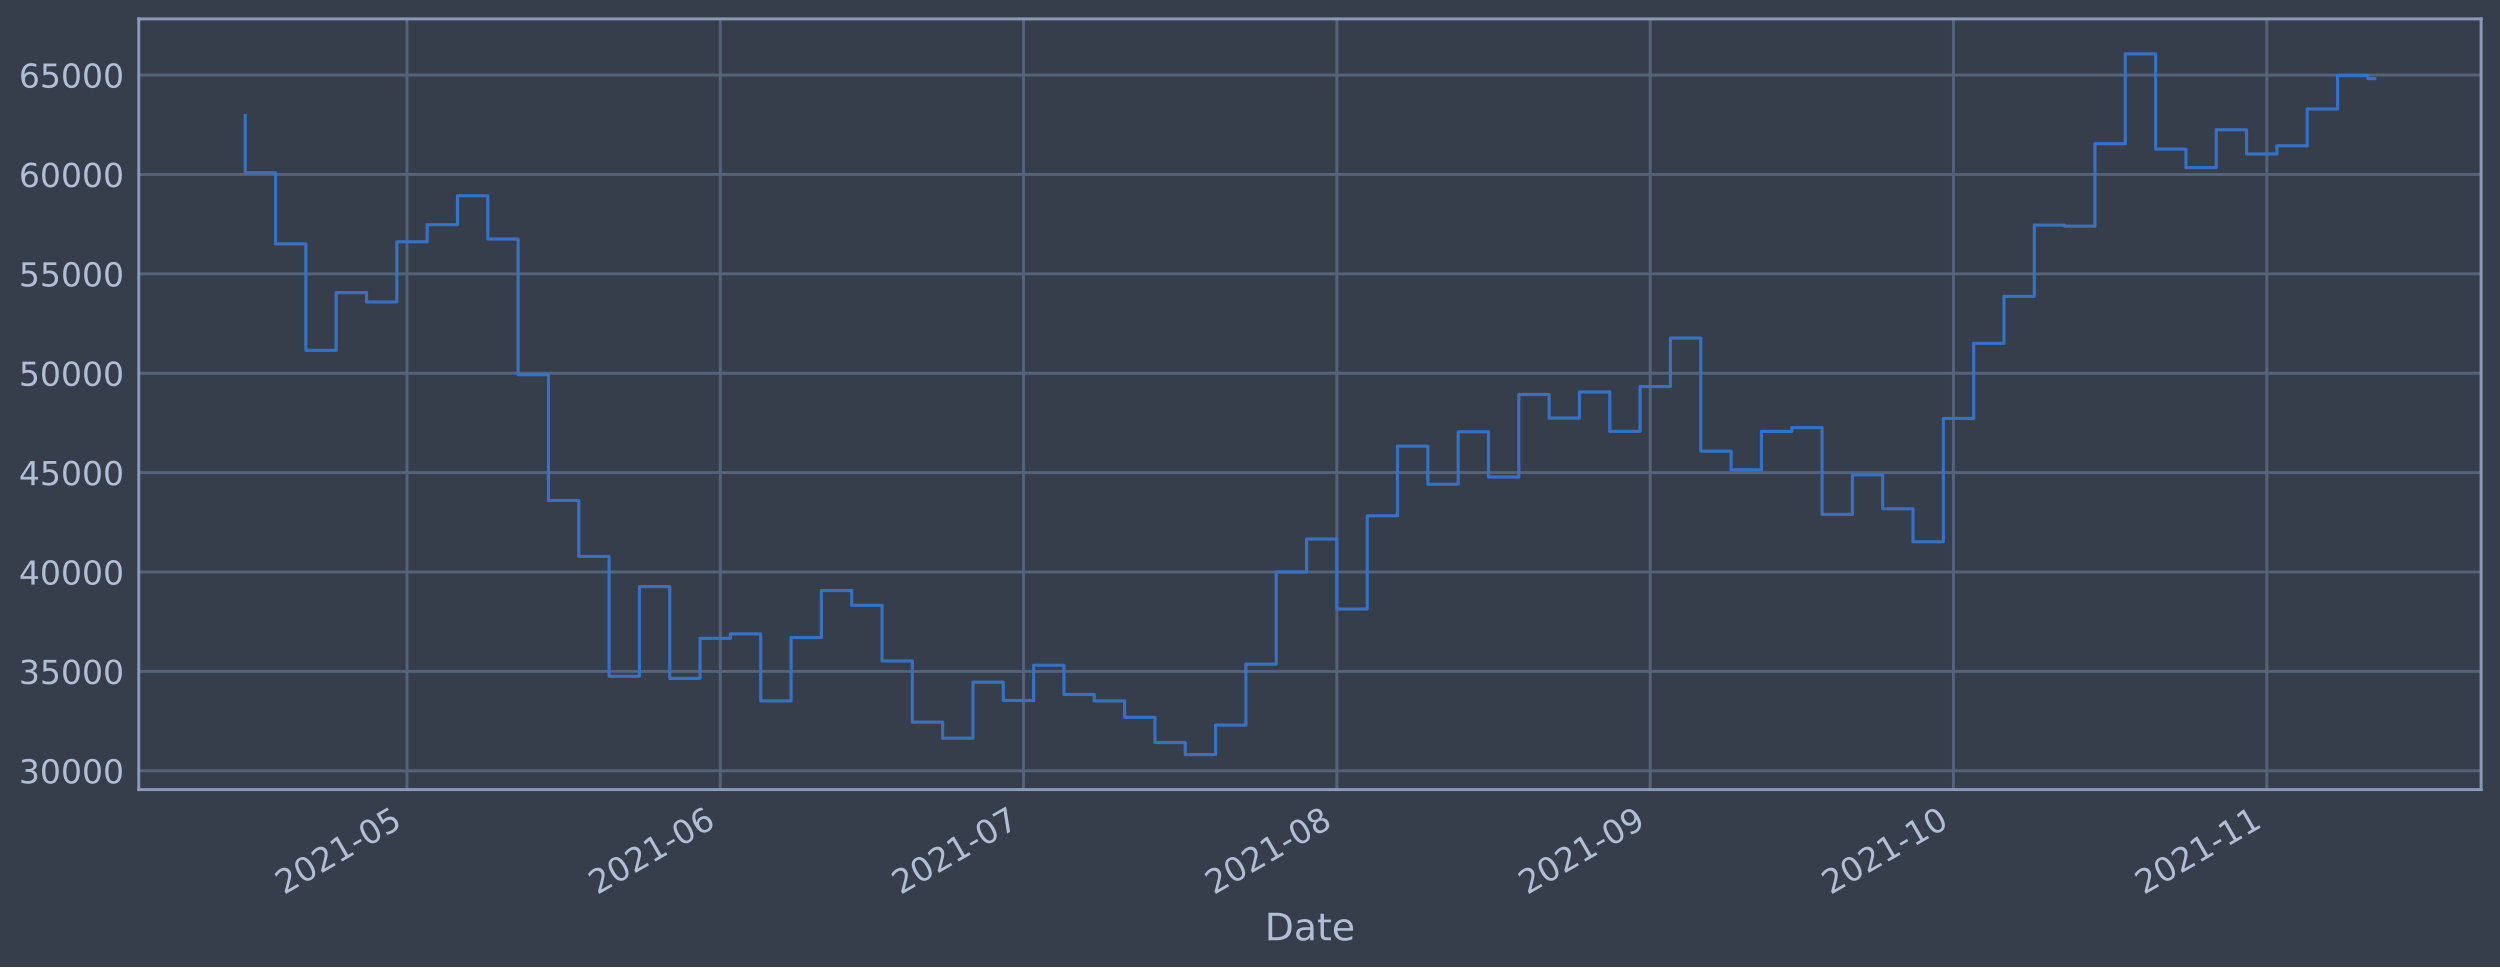
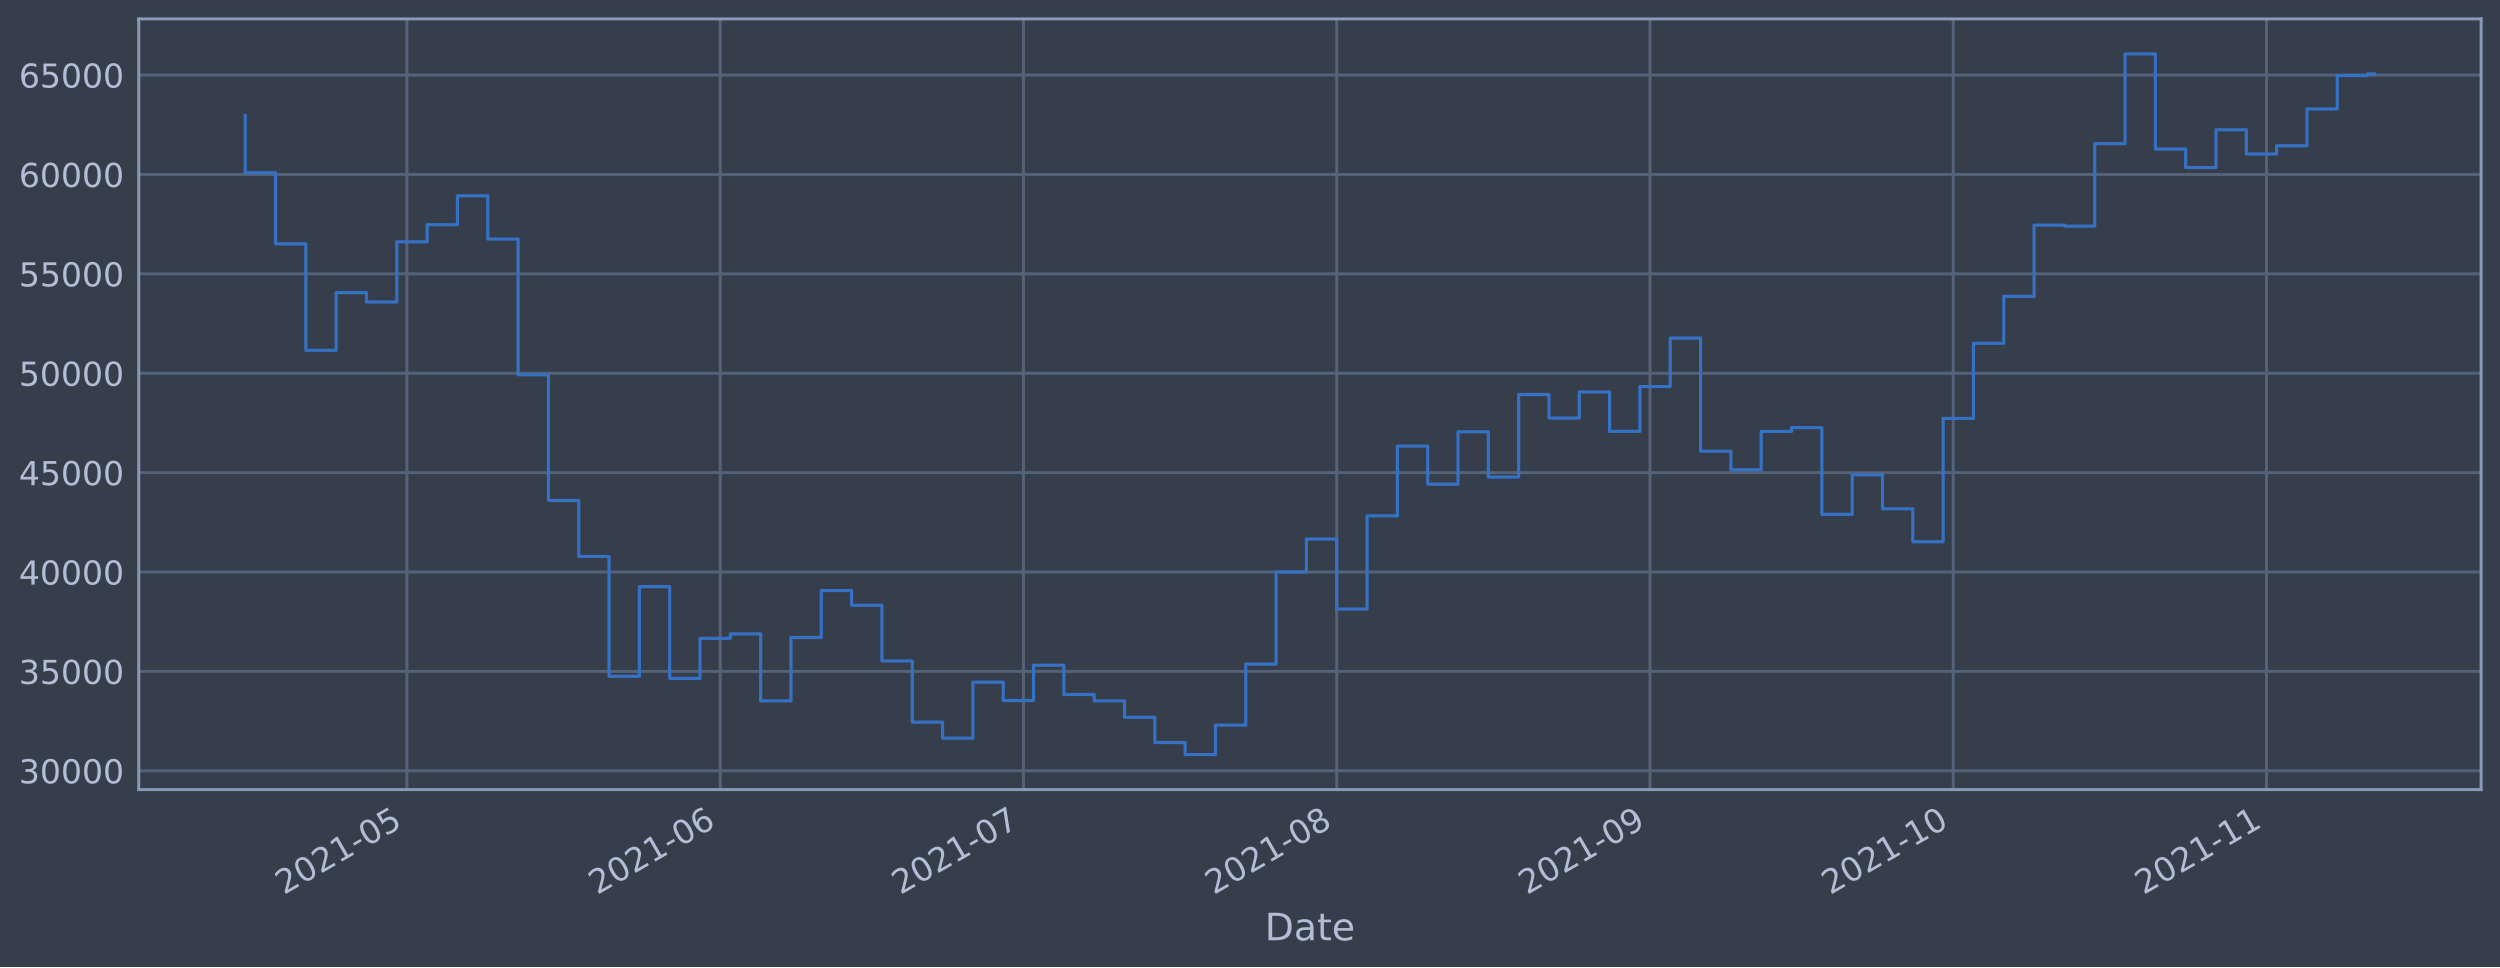
<svg xmlns="http://www.w3.org/2000/svg" xmlns:xlink="http://www.w3.org/1999/xlink" height="368.58pt" version="1.1" viewBox="0 0 952.884 368.58" width="952.884pt">
  <defs>
    <style type="text/css">*{stroke-linecap:butt;stroke-linejoin:round;}</style>
  </defs>
  <g id="figure_1">
    <g id="patch_1">
      <path d="M 0 368.58  L 952.884 368.58  L 952.884 0  L 0 0  z " style="fill:#373e4b;" />
    </g>
    <g id="axes_1">
      <g id="patch_2">
        <path d="M 52.884 300.96  L 945.684 300.96  L 945.684 7.2  L 52.884 7.2  z " style="fill:#373e4b;" />
      </g>
      <g id="matplotlib.axis_1">
        <g id="xtick_1">
          <g id="line2d_1">
-             <path clip-path="url(#p7bbf2c2ab5)" d="M 155.108 300.96  L 155.108 7.2  " style="fill:none;stroke:#546379;stroke-linecap:square;stroke-width:1.12;" />
+             <path clip-path="url(#pef0891e960)" d="M 155.1 300.96  L 155.1 7.2  " style="fill:none;stroke:#546379;stroke-linecap:square;stroke-width:1.12;" />
          </g>
          <g id="line2d_2" />
          <g id="text_1">
-             <g style="fill:#b1bed6;" transform="translate(108.2047 341.1745)rotate(-30)scale(0.126 -0.126)">
+             <g style="fill:#b1bed6;" transform="translate(108.1968 341.1745)rotate(-30)scale(0.126 -0.126)">
              <defs>
                <path d="M 1228 531  L 3431 531  L 3431 0  L 469 0  L 469 531  Q 828 903 1448 1529  Q 2069 2156 2228 2338  Q 2531 2678 2651 2914  Q 2772 3150 2772 3378  Q 2772 3750 2511 3984  Q 2250 4219 1831 4219  Q 1534 4219 1204 4116  Q 875 4013 500 3803  L 500 4441  Q 881 4594 1212 4672  Q 1544 4750 1819 4750  Q 2544 4750 2975 4387  Q 3406 4025 3406 3419  Q 3406 3131 3298 2873  Q 3191 2616 2906 2266  Q 2828 2175 2409 1742  Q 1991 1309 1228 531  z " id="DejaVuSans-32" transform="scale(0.015625)" />
                <path d="M 2034 4250  Q 1547 4250 1301 3770  Q 1056 3291 1056 2328  Q 1056 1369 1301 889  Q 1547 409 2034 409  Q 2525 409 2770 889  Q 3016 1369 3016 2328  Q 3016 3291 2770 3770  Q 2525 4250 2034 4250  z M 2034 4750  Q 2819 4750 3233 4129  Q 3647 3509 3647 2328  Q 3647 1150 3233 529  Q 2819 -91 2034 -91  Q 1250 -91 836 529  Q 422 1150 422 2328  Q 422 3509 836 4129  Q 1250 4750 2034 4750  z " id="DejaVuSans-30" transform="scale(0.015625)" />
                <path d="M 794 531  L 1825 531  L 1825 4091  L 703 3866  L 703 4441  L 1819 4666  L 2450 4666  L 2450 531  L 3481 531  L 3481 0  L 794 0  L 794 531  z " id="DejaVuSans-31" transform="scale(0.015625)" />
                <path d="M 313 2009  L 1997 2009  L 1997 1497  L 313 1497  L 313 2009  z " id="DejaVuSans-2d" transform="scale(0.015625)" />
                <path d="M 691 4666  L 3169 4666  L 3169 4134  L 1269 4134  L 1269 2991  Q 1406 3038 1543 3061  Q 1681 3084 1819 3084  Q 2600 3084 3056 2656  Q 3513 2228 3513 1497  Q 3513 744 3044 326  Q 2575 -91 1722 -91  Q 1428 -91 1123 -41  Q 819 9 494 109  L 494 744  Q 775 591 1075 516  Q 1375 441 1709 441  Q 2250 441 2565 725  Q 2881 1009 2881 1497  Q 2881 1984 2565 2268  Q 2250 2553 1709 2553  Q 1456 2553 1204 2497  Q 953 2441 691 2322  L 691 4666  z " id="DejaVuSans-35" transform="scale(0.015625)" />
              </defs>
              <use xlink:href="#DejaVuSans-32" />
              <use x="63.623" xlink:href="#DejaVuSans-30" />
              <use x="127.246" xlink:href="#DejaVuSans-32" />
              <use x="190.869" xlink:href="#DejaVuSans-31" />
              <use x="254.492" xlink:href="#DejaVuSans-2d" />
              <use x="290.576" xlink:href="#DejaVuSans-30" />
              <use x="354.199" xlink:href="#DejaVuSans-35" />
            </g>
          </g>
        </g>
        <g id="xtick_2">
          <g id="line2d_3">
-             <path clip-path="url(#p7bbf2c2ab5)" d="M 274.54 300.96  L 274.54 7.2  " style="fill:none;stroke:#546379;stroke-linecap:square;stroke-width:1.12;" />
+             <path clip-path="url(#pef0891e960)" d="M 274.517 300.96  L 274.517 7.2  " style="fill:none;stroke:#546379;stroke-linecap:square;stroke-width:1.12;" />
          </g>
          <g id="line2d_4" />
          <g id="text_2">
-             <g style="fill:#b1bed6;" transform="translate(227.637 341.1745)rotate(-30)scale(0.126 -0.126)">
+             <g style="fill:#b1bed6;" transform="translate(227.6137 341.1745)rotate(-30)scale(0.126 -0.126)">
              <defs>
                <path d="M 2113 2584  Q 1688 2584 1439 2293  Q 1191 2003 1191 1497  Q 1191 994 1439 701  Q 1688 409 2113 409  Q 2538 409 2786 701  Q 3034 994 3034 1497  Q 3034 2003 2786 2293  Q 2538 2584 2113 2584  z M 3366 4563  L 3366 3988  Q 3128 4100 2886 4159  Q 2644 4219 2406 4219  Q 1781 4219 1451 3797  Q 1122 3375 1075 2522  Q 1259 2794 1537 2939  Q 1816 3084 2150 3084  Q 2853 3084 3261 2657  Q 3669 2231 3669 1497  Q 3669 778 3244 343  Q 2819 -91 2113 -91  Q 1303 -91 875 529  Q 447 1150 447 2328  Q 447 3434 972 4092  Q 1497 4750 2381 4750  Q 2619 4750 2861 4703  Q 3103 4656 3366 4563  z " id="DejaVuSans-36" transform="scale(0.015625)" />
              </defs>
              <use xlink:href="#DejaVuSans-32" />
              <use x="63.623" xlink:href="#DejaVuSans-30" />
              <use x="127.246" xlink:href="#DejaVuSans-32" />
              <use x="190.869" xlink:href="#DejaVuSans-31" />
              <use x="254.492" xlink:href="#DejaVuSans-2d" />
              <use x="290.576" xlink:href="#DejaVuSans-30" />
              <use x="354.199" xlink:href="#DejaVuSans-36" />
            </g>
          </g>
        </g>
        <g id="xtick_3">
          <g id="line2d_5">
-             <path clip-path="url(#p7bbf2c2ab5)" d="M 390.12 300.96  L 390.12 7.2  " style="fill:none;stroke:#546379;stroke-linecap:square;stroke-width:1.12;" />
+             <path clip-path="url(#pef0891e960)" d="M 390.082 300.96  L 390.082 7.2  " style="fill:none;stroke:#546379;stroke-linecap:square;stroke-width:1.12;" />
          </g>
          <g id="line2d_6" />
          <g id="text_3">
-             <g style="fill:#b1bed6;" transform="translate(343.2166 341.1745)rotate(-30)scale(0.126 -0.126)">
+             <g style="fill:#b1bed6;" transform="translate(343.1785 341.1745)rotate(-30)scale(0.126 -0.126)">
              <defs>
                <path d="M 525 4666  L 3525 4666  L 3525 4397  L 1831 0  L 1172 0  L 2766 4134  L 525 4134  L 525 4666  z " id="DejaVuSans-37" transform="scale(0.015625)" />
              </defs>
              <use xlink:href="#DejaVuSans-32" />
              <use x="63.623" xlink:href="#DejaVuSans-30" />
              <use x="127.246" xlink:href="#DejaVuSans-32" />
              <use x="190.869" xlink:href="#DejaVuSans-31" />
              <use x="254.492" xlink:href="#DejaVuSans-2d" />
              <use x="290.576" xlink:href="#DejaVuSans-30" />
              <use x="354.199" xlink:href="#DejaVuSans-37" />
            </g>
          </g>
        </g>
        <g id="xtick_4">
          <g id="line2d_7">
-             <path clip-path="url(#p7bbf2c2ab5)" d="M 509.552 300.96  L 509.552 7.2  " style="fill:none;stroke:#546379;stroke-linecap:square;stroke-width:1.12;" />
+             <path clip-path="url(#pef0891e960)" d="M 509.499 300.96  L 509.499 7.2  " style="fill:none;stroke:#546379;stroke-linecap:square;stroke-width:1.12;" />
          </g>
          <g id="line2d_8" />
          <g id="text_4">
-             <g style="fill:#b1bed6;" transform="translate(462.6489 341.1745)rotate(-30)scale(0.126 -0.126)">
+             <g style="fill:#b1bed6;" transform="translate(462.5954 341.1745)rotate(-30)scale(0.126 -0.126)">
              <defs>
                <path d="M 2034 2216  Q 1584 2216 1326 1975  Q 1069 1734 1069 1313  Q 1069 891 1326 650  Q 1584 409 2034 409  Q 2484 409 2743 651  Q 3003 894 3003 1313  Q 3003 1734 2745 1975  Q 2488 2216 2034 2216  z M 1403 2484  Q 997 2584 770 2862  Q 544 3141 544 3541  Q 544 4100 942 4425  Q 1341 4750 2034 4750  Q 2731 4750 3128 4425  Q 3525 4100 3525 3541  Q 3525 3141 3298 2862  Q 3072 2584 2669 2484  Q 3125 2378 3379 2068  Q 3634 1759 3634 1313  Q 3634 634 3220 271  Q 2806 -91 2034 -91  Q 1263 -91 848 271  Q 434 634 434 1313  Q 434 1759 690 2068  Q 947 2378 1403 2484  z M 1172 3481  Q 1172 3119 1398 2916  Q 1625 2713 2034 2713  Q 2441 2713 2670 2916  Q 2900 3119 2900 3481  Q 2900 3844 2670 4047  Q 2441 4250 2034 4250  Q 1625 4250 1398 4047  Q 1172 3844 1172 3481  z " id="DejaVuSans-38" transform="scale(0.015625)" />
              </defs>
              <use xlink:href="#DejaVuSans-32" />
              <use x="63.623" xlink:href="#DejaVuSans-30" />
              <use x="127.246" xlink:href="#DejaVuSans-32" />
              <use x="190.869" xlink:href="#DejaVuSans-31" />
              <use x="254.492" xlink:href="#DejaVuSans-2d" />
              <use x="290.576" xlink:href="#DejaVuSans-30" />
              <use x="354.199" xlink:href="#DejaVuSans-38" />
            </g>
          </g>
        </g>
        <g id="xtick_5">
          <g id="line2d_9">
-             <path clip-path="url(#p7bbf2c2ab5)" d="M 628.984 300.96  L 628.984 7.2  " style="fill:none;stroke:#546379;stroke-linecap:square;stroke-width:1.12;" />
+             <path clip-path="url(#pef0891e960)" d="M 628.916 300.96  L 628.916 7.2  " style="fill:none;stroke:#546379;stroke-linecap:square;stroke-width:1.12;" />
          </g>
          <g id="line2d_10" />
          <g id="text_5">
-             <g style="fill:#b1bed6;" transform="translate(582.0811 341.1745)rotate(-30)scale(0.126 -0.126)">
+             <g style="fill:#b1bed6;" transform="translate(582.0123 341.1745)rotate(-30)scale(0.126 -0.126)">
              <defs>
                <path d="M 703 97  L 703 672  Q 941 559 1184 500  Q 1428 441 1663 441  Q 2288 441 2617 861  Q 2947 1281 2994 2138  Q 2813 1869 2534 1725  Q 2256 1581 1919 1581  Q 1219 1581 811 2004  Q 403 2428 403 3163  Q 403 3881 828 4315  Q 1253 4750 1959 4750  Q 2769 4750 3195 4129  Q 3622 3509 3622 2328  Q 3622 1225 3098 567  Q 2575 -91 1691 -91  Q 1453 -91 1209 -44  Q 966 3 703 97  z M 1959 2075  Q 2384 2075 2632 2365  Q 2881 2656 2881 3163  Q 2881 3666 2632 3958  Q 2384 4250 1959 4250  Q 1534 4250 1286 3958  Q 1038 3666 1038 3163  Q 1038 2656 1286 2365  Q 1534 2075 1959 2075  z " id="DejaVuSans-39" transform="scale(0.015625)" />
              </defs>
              <use xlink:href="#DejaVuSans-32" />
              <use x="63.623" xlink:href="#DejaVuSans-30" />
              <use x="127.246" xlink:href="#DejaVuSans-32" />
              <use x="190.869" xlink:href="#DejaVuSans-31" />
              <use x="254.492" xlink:href="#DejaVuSans-2d" />
              <use x="290.576" xlink:href="#DejaVuSans-30" />
              <use x="354.199" xlink:href="#DejaVuSans-39" />
            </g>
          </g>
        </g>
        <g id="xtick_6">
          <g id="line2d_11">
-             <path clip-path="url(#p7bbf2c2ab5)" d="M 744.564 300.96  L 744.564 7.2  " style="fill:none;stroke:#546379;stroke-linecap:square;stroke-width:1.12;" />
+             <path clip-path="url(#pef0891e960)" d="M 744.48 300.96  L 744.48 7.2  " style="fill:none;stroke:#546379;stroke-linecap:square;stroke-width:1.12;" />
          </g>
          <g id="line2d_12" />
          <g id="text_6">
-             <g style="fill:#b1bed6;" transform="translate(697.6607 341.1745)rotate(-30)scale(0.126 -0.126)">
+             <g style="fill:#b1bed6;" transform="translate(697.577 341.1745)rotate(-30)scale(0.126 -0.126)">
              <use xlink:href="#DejaVuSans-32" />
              <use x="63.623" xlink:href="#DejaVuSans-30" />
              <use x="127.246" xlink:href="#DejaVuSans-32" />
              <use x="190.869" xlink:href="#DejaVuSans-31" />
              <use x="254.492" xlink:href="#DejaVuSans-2d" />
              <use x="290.576" xlink:href="#DejaVuSans-31" />
              <use x="354.199" xlink:href="#DejaVuSans-30" />
            </g>
          </g>
        </g>
        <g id="xtick_7">
          <g id="line2d_13">
-             <path clip-path="url(#p7bbf2c2ab5)" d="M 863.996 300.96  L 863.996 7.2  " style="fill:none;stroke:#546379;stroke-linecap:square;stroke-width:1.12;" />
+             <path clip-path="url(#pef0891e960)" d="M 863.897 300.96  L 863.897 7.2  " style="fill:none;stroke:#546379;stroke-linecap:square;stroke-width:1.12;" />
          </g>
          <g id="line2d_14" />
          <g id="text_7">
-             <g style="fill:#b1bed6;" transform="translate(817.093 341.1745)rotate(-30)scale(0.126 -0.126)">
+             <g style="fill:#b1bed6;" transform="translate(816.9939 341.1745)rotate(-30)scale(0.126 -0.126)">
              <use xlink:href="#DejaVuSans-32" />
              <use x="63.623" xlink:href="#DejaVuSans-30" />
              <use x="127.246" xlink:href="#DejaVuSans-32" />
              <use x="190.869" xlink:href="#DejaVuSans-31" />
              <use x="254.492" xlink:href="#DejaVuSans-2d" />
              <use x="290.576" xlink:href="#DejaVuSans-31" />
              <use x="354.199" xlink:href="#DejaVuSans-31" />
            </g>
          </g>
        </g>
        <g id="text_8">
          <g style="fill:#b1bed6;" transform="translate(482.0746 358.3856)scale(0.144 -0.144)">
            <defs>
              <path d="M 1259 4147  L 1259 519  L 2022 519  Q 2988 519 3436 956  Q 3884 1394 3884 2338  Q 3884 3275 3436 3711  Q 2988 4147 2022 4147  L 1259 4147  z M 628 4666  L 1925 4666  Q 3281 4666 3915 4102  Q 4550 3538 4550 2338  Q 4550 1131 3912 565  Q 3275 0 1925 0  L 628 0  L 628 4666  z " id="DejaVuSans-44" transform="scale(0.015625)" />
              <path d="M 2194 1759  Q 1497 1759 1228 1600  Q 959 1441 959 1056  Q 959 750 1161 570  Q 1363 391 1709 391  Q 2188 391 2477 730  Q 2766 1069 2766 1631  L 2766 1759  L 2194 1759  z M 3341 1997  L 3341 0  L 2766 0  L 2766 531  Q 2569 213 2275 61  Q 1981 -91 1556 -91  Q 1019 -91 701 211  Q 384 513 384 1019  Q 384 1609 779 1909  Q 1175 2209 1959 2209  L 2766 2209  L 2766 2266  Q 2766 2663 2505 2880  Q 2244 3097 1772 3097  Q 1472 3097 1187 3025  Q 903 2953 641 2809  L 641 3341  Q 956 3463 1253 3523  Q 1550 3584 1831 3584  Q 2591 3584 2966 3190  Q 3341 2797 3341 1997  z " id="DejaVuSans-61" transform="scale(0.015625)" />
              <path d="M 1172 4494  L 1172 3500  L 2356 3500  L 2356 3053  L 1172 3053  L 1172 1153  Q 1172 725 1289 603  Q 1406 481 1766 481  L 2356 481  L 2356 0  L 1766 0  Q 1100 0 847 248  Q 594 497 594 1153  L 594 3053  L 172 3053  L 172 3500  L 594 3500  L 594 4494  L 1172 4494  z " id="DejaVuSans-74" transform="scale(0.015625)" />
              <path d="M 3597 1894  L 3597 1613  L 953 1613  Q 991 1019 1311 708  Q 1631 397 2203 397  Q 2534 397 2845 478  Q 3156 559 3463 722  L 3463 178  Q 3153 47 2828 -22  Q 2503 -91 2169 -91  Q 1331 -91 842 396  Q 353 884 353 1716  Q 353 2575 817 3079  Q 1281 3584 2069 3584  Q 2775 3584 3186 3129  Q 3597 2675 3597 1894  z M 3022 2063  Q 3016 2534 2758 2815  Q 2500 3097 2075 3097  Q 1594 3097 1305 2825  Q 1016 2553 972 2059  L 3022 2063  z " id="DejaVuSans-65" transform="scale(0.015625)" />
            </defs>
            <use xlink:href="#DejaVuSans-44" />
            <use x="77.002" xlink:href="#DejaVuSans-61" />
            <use x="138.281" xlink:href="#DejaVuSans-74" />
            <use x="177.49" xlink:href="#DejaVuSans-65" />
          </g>
        </g>
      </g>
      <g id="matplotlib.axis_2">
        <g id="ytick_1">
          <g id="line2d_15">
-             <path clip-path="url(#p7bbf2c2ab5)" d="M 52.884 293.789  L 945.684 293.789  " style="fill:none;stroke:#546379;stroke-linecap:square;stroke-width:1.12;" />
+             <path clip-path="url(#pef0891e960)" d="M 52.884 293.789  L 945.684 293.789  " style="fill:none;stroke:#546379;stroke-linecap:square;stroke-width:1.12;" />
          </g>
          <g id="line2d_16" />
          <g id="text_9">
            <g style="fill:#b1bed6;" transform="translate(7.2 298.5763)scale(0.126 -0.126)">
              <defs>
                <path d="M 2597 2516  Q 3050 2419 3304 2112  Q 3559 1806 3559 1356  Q 3559 666 3084 287  Q 2609 -91 1734 -91  Q 1441 -91 1130 -33  Q 819 25 488 141  L 488 750  Q 750 597 1062 519  Q 1375 441 1716 441  Q 2309 441 2620 675  Q 2931 909 2931 1356  Q 2931 1769 2642 2001  Q 2353 2234 1838 2234  L 1294 2234  L 1294 2753  L 1863 2753  Q 2328 2753 2575 2939  Q 2822 3125 2822 3475  Q 2822 3834 2567 4026  Q 2313 4219 1838 4219  Q 1578 4219 1281 4162  Q 984 4106 628 3988  L 628 4550  Q 988 4650 1302 4700  Q 1616 4750 1894 4750  Q 2613 4750 3031 4423  Q 3450 4097 3450 3541  Q 3450 3153 3228 2886  Q 3006 2619 2597 2516  z " id="DejaVuSans-33" transform="scale(0.015625)" />
              </defs>
              <use xlink:href="#DejaVuSans-33" />
              <use x="63.623" xlink:href="#DejaVuSans-30" />
              <use x="127.246" xlink:href="#DejaVuSans-30" />
              <use x="190.869" xlink:href="#DejaVuSans-30" />
              <use x="254.492" xlink:href="#DejaVuSans-30" />
            </g>
          </g>
        </g>
        <g id="ytick_2">
          <g id="line2d_17">
-             <path clip-path="url(#p7bbf2c2ab5)" d="M 52.884 255.907  L 945.684 255.907  " style="fill:none;stroke:#546379;stroke-linecap:square;stroke-width:1.12;" />
+             <path clip-path="url(#pef0891e960)" d="M 52.884 255.907  L 945.684 255.907  " style="fill:none;stroke:#546379;stroke-linecap:square;stroke-width:1.12;" />
          </g>
          <g id="line2d_18" />
          <g id="text_10">
            <g style="fill:#b1bed6;" transform="translate(7.2 260.6936)scale(0.126 -0.126)">
              <use xlink:href="#DejaVuSans-33" />
              <use x="63.623" xlink:href="#DejaVuSans-35" />
              <use x="127.246" xlink:href="#DejaVuSans-30" />
              <use x="190.869" xlink:href="#DejaVuSans-30" />
              <use x="254.492" xlink:href="#DejaVuSans-30" />
            </g>
          </g>
        </g>
        <g id="ytick_3">
          <g id="line2d_19">
-             <path clip-path="url(#p7bbf2c2ab5)" d="M 52.884 218.024  L 945.684 218.024  " style="fill:none;stroke:#546379;stroke-linecap:square;stroke-width:1.12;" />
+             <path clip-path="url(#pef0891e960)" d="M 52.884 218.024  L 945.684 218.024  " style="fill:none;stroke:#546379;stroke-linecap:square;stroke-width:1.12;" />
          </g>
          <g id="line2d_20" />
          <g id="text_11">
            <g style="fill:#b1bed6;" transform="translate(7.2 222.811)scale(0.126 -0.126)">
              <defs>
                <path d="M 2419 4116  L 825 1625  L 2419 1625  L 2419 4116  z M 2253 4666  L 3047 4666  L 3047 1625  L 3713 1625  L 3713 1100  L 3047 1100  L 3047 0  L 2419 0  L 2419 1100  L 313 1100  L 313 1709  L 2253 4666  z " id="DejaVuSans-34" transform="scale(0.015625)" />
              </defs>
              <use xlink:href="#DejaVuSans-34" />
              <use x="63.623" xlink:href="#DejaVuSans-30" />
              <use x="127.246" xlink:href="#DejaVuSans-30" />
              <use x="190.869" xlink:href="#DejaVuSans-30" />
              <use x="254.492" xlink:href="#DejaVuSans-30" />
            </g>
          </g>
        </g>
        <g id="ytick_4">
          <g id="line2d_21">
-             <path clip-path="url(#p7bbf2c2ab5)" d="M 52.884 180.141  L 945.684 180.141  " style="fill:none;stroke:#546379;stroke-linecap:square;stroke-width:1.12;" />
+             <path clip-path="url(#pef0891e960)" d="M 52.884 180.141  L 945.684 180.141  " style="fill:none;stroke:#546379;stroke-linecap:square;stroke-width:1.12;" />
          </g>
          <g id="line2d_22" />
          <g id="text_12">
            <g style="fill:#b1bed6;" transform="translate(7.2 184.9284)scale(0.126 -0.126)">
              <use xlink:href="#DejaVuSans-34" />
              <use x="63.623" xlink:href="#DejaVuSans-35" />
              <use x="127.246" xlink:href="#DejaVuSans-30" />
              <use x="190.869" xlink:href="#DejaVuSans-30" />
              <use x="254.492" xlink:href="#DejaVuSans-30" />
            </g>
          </g>
        </g>
        <g id="ytick_5">
          <g id="line2d_23">
-             <path clip-path="url(#p7bbf2c2ab5)" d="M 52.884 142.259  L 945.684 142.259  " style="fill:none;stroke:#546379;stroke-linecap:square;stroke-width:1.12;" />
+             <path clip-path="url(#pef0891e960)" d="M 52.884 142.259  L 945.684 142.259  " style="fill:none;stroke:#546379;stroke-linecap:square;stroke-width:1.12;" />
          </g>
          <g id="line2d_24" />
          <g id="text_13">
            <g style="fill:#b1bed6;" transform="translate(7.2 147.0457)scale(0.126 -0.126)">
              <use xlink:href="#DejaVuSans-35" />
              <use x="63.623" xlink:href="#DejaVuSans-30" />
              <use x="127.246" xlink:href="#DejaVuSans-30" />
              <use x="190.869" xlink:href="#DejaVuSans-30" />
              <use x="254.492" xlink:href="#DejaVuSans-30" />
            </g>
          </g>
        </g>
        <g id="ytick_6">
          <g id="line2d_25">
-             <path clip-path="url(#p7bbf2c2ab5)" d="M 52.884 104.376  L 945.684 104.376  " style="fill:none;stroke:#546379;stroke-linecap:square;stroke-width:1.12;" />
+             <path clip-path="url(#pef0891e960)" d="M 52.884 104.376  L 945.684 104.376  " style="fill:none;stroke:#546379;stroke-linecap:square;stroke-width:1.12;" />
          </g>
          <g id="line2d_26" />
          <g id="text_14">
            <g style="fill:#b1bed6;" transform="translate(7.2 109.1631)scale(0.126 -0.126)">
              <use xlink:href="#DejaVuSans-35" />
              <use x="63.623" xlink:href="#DejaVuSans-35" />
              <use x="127.246" xlink:href="#DejaVuSans-30" />
              <use x="190.869" xlink:href="#DejaVuSans-30" />
              <use x="254.492" xlink:href="#DejaVuSans-30" />
            </g>
          </g>
        </g>
        <g id="ytick_7">
          <g id="line2d_27">
-             <path clip-path="url(#p7bbf2c2ab5)" d="M 52.884 66.493  L 945.684 66.493  " style="fill:none;stroke:#546379;stroke-linecap:square;stroke-width:1.12;" />
+             <path clip-path="url(#pef0891e960)" d="M 52.884 66.493  L 945.684 66.493  " style="fill:none;stroke:#546379;stroke-linecap:square;stroke-width:1.12;" />
          </g>
          <g id="line2d_28" />
          <g id="text_15">
            <g style="fill:#b1bed6;" transform="translate(7.2 71.28047)scale(0.126 -0.126)">
              <use xlink:href="#DejaVuSans-36" />
              <use x="63.623" xlink:href="#DejaVuSans-30" />
              <use x="127.246" xlink:href="#DejaVuSans-30" />
              <use x="190.869" xlink:href="#DejaVuSans-30" />
              <use x="254.492" xlink:href="#DejaVuSans-30" />
            </g>
          </g>
        </g>
        <g id="ytick_8">
          <g id="line2d_29">
-             <path clip-path="url(#p7bbf2c2ab5)" d="M 52.884 28.611  L 945.684 28.611  " style="fill:none;stroke:#546379;stroke-linecap:square;stroke-width:1.12;" />
+             <path clip-path="url(#pef0891e960)" d="M 52.884 28.611  L 945.684 28.611  " style="fill:none;stroke:#546379;stroke-linecap:square;stroke-width:1.12;" />
          </g>
          <g id="line2d_30" />
          <g id="text_16">
            <g style="fill:#b1bed6;" transform="translate(7.2 33.39783)scale(0.126 -0.126)">
              <use xlink:href="#DejaVuSans-36" />
              <use x="63.623" xlink:href="#DejaVuSans-35" />
              <use x="127.246" xlink:href="#DejaVuSans-30" />
              <use x="190.869" xlink:href="#DejaVuSans-30" />
              <use x="254.492" xlink:href="#DejaVuSans-30" />
            </g>
          </g>
        </g>
      </g>
      <g id="line2d_31">
-         <path clip-path="url(#p7bbf2c2ab5)" d="M 93.466 43.998  L 93.466 65.834  L 105.024 65.834  L 105.024 92.951  L 116.581 92.951  L 116.581 133.522  L 128.139 133.522  L 128.139 111.523  L 139.697 111.523  L 139.697 115.103  L 151.255 115.103  L 151.255 92.174  L 162.813 92.174  L 162.813 85.638  L 174.371 85.638  L 174.371 74.609  L 185.929 74.609  L 185.929 91.117  L 197.487 91.117  L 197.487 142.846  L 209.045 142.846  L 209.045 190.777  L 220.603 190.777  L 220.603 212.082  L 232.161 212.082  L 232.161 257.766  L 243.719 257.766  L 243.719 223.585  L 255.277 223.585  L 255.277 258.576  L 266.835 258.576  L 266.835 243.31  L 278.393 243.31  L 278.393 241.621  L 289.951 241.621  L 289.951 267.159  L 301.509 267.159  L 301.509 242.992  L 313.067 242.992  L 313.067 225.094  L 324.625 225.094  L 324.625 230.716  L 336.183 230.716  L 336.183 251.935  L 347.741 251.935  L 347.741 275.245  L 359.299 275.245  L 359.299 281.359  L 370.857 281.359  L 370.857 260.023  L 382.415 260.023  L 382.415 266.992  L 393.973 266.992  L 393.973 253.563  L 405.53 253.563  L 405.53 264.703  L 417.088 264.703  L 417.088 267.153  L 428.646 267.153  L 428.646 273.434  L 440.204 273.434  L 440.204 283.021  L 451.762 283.021  L 451.762 287.607  L 463.32 287.607  L 463.32 276.379  L 474.878 276.379  L 474.878 253.14  L 486.436 253.14  L 486.436 218.005  L 497.994 218.005  L 497.994 205.454  L 509.552 205.454  L 509.552 232.131  L 521.11 232.131  L 521.11 196.613  L 532.668 196.613  L 532.668 170.038  L 544.226 170.038  L 544.226 184.553  L 555.784 184.553  L 555.784 164.561  L 567.342 164.561  L 567.342 181.824  L 578.9 181.824  L 578.9 150.35  L 590.458 150.35  L 590.458 159.347  L 602.016 159.347  L 602.016 149.404  L 613.574 149.404  L 613.574 164.422  L 625.132 164.422  L 625.132 147.342  L 636.69 147.342  L 636.69 128.855  L 648.248 128.855  L 648.248 171.971  L 659.806 171.971  L 659.806 179.044  L 671.364 179.044  L 671.364 164.442  L 682.922 164.442  L 682.922 162.991  L 694.48 162.991  L 694.48 196.04  L 706.037 196.04  L 706.037 180.983  L 717.595 180.983  L 717.595 193.911  L 729.153 193.911  L 729.153 206.49  L 740.711 206.49  L 740.711 159.479  L 752.269 159.479  L 752.269 130.85  L 763.827 130.85  L 763.827 112.958  L 775.385 112.958  L 775.385 85.798  L 786.943 85.798  L 786.943 86.21  L 798.501 86.21  L 798.501 54.779  L 810.059 54.779  L 810.059 20.553  L 821.617 20.553  L 821.617 56.816  L 833.175 56.816  L 833.175 63.878  L 844.733 63.878  L 844.733 49.452  L 856.291 49.452  L 856.291 58.693  L 867.849 58.693  L 867.849 55.569  L 879.407 55.569  L 879.407 41.542  L 890.965 41.542  L 890.965 28.787  L 902.523 28.787  L 902.523 29.967  L 905.102 29.967  L 905.102 29.967  " style="fill:none;stroke:#3572c6;stroke-linecap:square;stroke-width:1.2;" />
+         <path clip-path="url(#pef0891e960)" d="M 93.466 43.998  L 93.466 65.834  L 105.022 65.834  L 105.022 92.951  L 116.579 92.951  L 116.579 133.522  L 128.135 133.522  L 128.135 111.523  L 139.691 111.523  L 139.691 115.103  L 151.248 115.103  L 151.248 92.174  L 162.804 92.174  L 162.804 85.638  L 174.361 85.638  L 174.361 74.609  L 185.917 74.609  L 185.917 91.117  L 197.474 91.117  L 197.474 142.846  L 209.03 142.846  L 209.03 190.777  L 220.587 190.777  L 220.587 212.082  L 232.143 212.082  L 232.143 257.766  L 243.7 257.766  L 243.7 223.585  L 255.256 223.585  L 255.256 258.576  L 266.813 258.576  L 266.813 243.31  L 278.369 243.31  L 278.369 241.621  L 289.926 241.621  L 289.926 267.159  L 301.482 267.159  L 301.482 242.992  L 313.039 242.992  L 313.039 225.094  L 324.595 225.094  L 324.595 230.716  L 336.152 230.716  L 336.152 251.935  L 347.708 251.935  L 347.708 275.245  L 359.264 275.245  L 359.264 281.359  L 370.821 281.359  L 370.821 260.023  L 382.377 260.023  L 382.377 266.992  L 393.934 266.992  L 393.934 253.563  L 405.49 253.563  L 405.49 264.703  L 417.047 264.703  L 417.047 267.153  L 428.603 267.153  L 428.603 273.434  L 440.16 273.434  L 440.16 283.021  L 451.716 283.021  L 451.716 287.607  L 463.273 287.607  L 463.273 276.379  L 474.829 276.379  L 474.829 253.14  L 486.386 253.14  L 486.386 218.005  L 497.942 218.005  L 497.942 205.454  L 509.499 205.454  L 509.499 232.131  L 521.055 232.131  L 521.055 196.613  L 532.612 196.613  L 532.612 170.038  L 544.168 170.038  L 544.168 184.553  L 555.725 184.553  L 555.725 164.561  L 567.281 164.561  L 567.281 181.824  L 578.838 181.824  L 578.838 150.35  L 590.394 150.35  L 590.394 159.347  L 601.95 159.347  L 601.95 149.404  L 613.507 149.404  L 613.507 164.422  L 625.063 164.422  L 625.063 147.342  L 636.62 147.342  L 636.62 128.855  L 648.176 128.855  L 648.176 171.971  L 659.733 171.971  L 659.733 179.044  L 671.289 179.044  L 671.289 164.442  L 682.846 164.442  L 682.846 162.991  L 694.402 162.991  L 694.402 196.04  L 705.959 196.04  L 705.959 180.983  L 717.515 180.983  L 717.515 193.911  L 729.072 193.911  L 729.072 206.49  L 740.628 206.49  L 740.628 159.479  L 752.185 159.479  L 752.185 130.85  L 763.741 130.85  L 763.741 112.958  L 775.298 112.958  L 775.298 85.798  L 786.854 85.798  L 786.854 86.21  L 798.411 86.21  L 798.411 54.779  L 809.967 54.779  L 809.967 20.553  L 821.523 20.553  L 821.523 56.816  L 833.08 56.816  L 833.08 63.878  L 844.636 63.878  L 844.636 49.452  L 856.193 49.452  L 856.193 58.693  L 867.749 58.693  L 867.749 55.569  L 879.306 55.569  L 879.306 41.542  L 890.862 41.542  L 890.862 28.787  L 902.419 28.787  L 902.419 28.172  L 905.102 28.172  L 905.102 28.172  " style="fill:none;stroke:#3572c6;stroke-linecap:square;stroke-width:1.2;" />
      </g>
      <g id="patch_3">
        <path d="M 52.884 300.96  L 52.884 7.2  " style="fill:none;stroke:#899ab8;stroke-linecap:square;stroke-linejoin:miter;stroke-width:1.12;" />
      </g>
      <g id="patch_4">
        <path d="M 945.684 300.96  L 945.684 7.2  " style="fill:none;stroke:#899ab8;stroke-linecap:square;stroke-linejoin:miter;stroke-width:1.12;" />
      </g>
      <g id="patch_5">
        <path d="M 52.884 300.96  L 945.684 300.96  " style="fill:none;stroke:#899ab8;stroke-linecap:square;stroke-linejoin:miter;stroke-width:1.12;" />
      </g>
      <g id="patch_6">
        <path d="M 52.884 7.2  L 945.684 7.2  " style="fill:none;stroke:#899ab8;stroke-linecap:square;stroke-linejoin:miter;stroke-width:1.12;" />
      </g>
    </g>
  </g>
  <defs>
-     <clipPath id="p7bbf2c2ab5">
+     <clipPath id="pef0891e960">
      <rect height="293.76" width="892.8" x="52.884" y="7.2" />
    </clipPath>
  </defs>
</svg>
